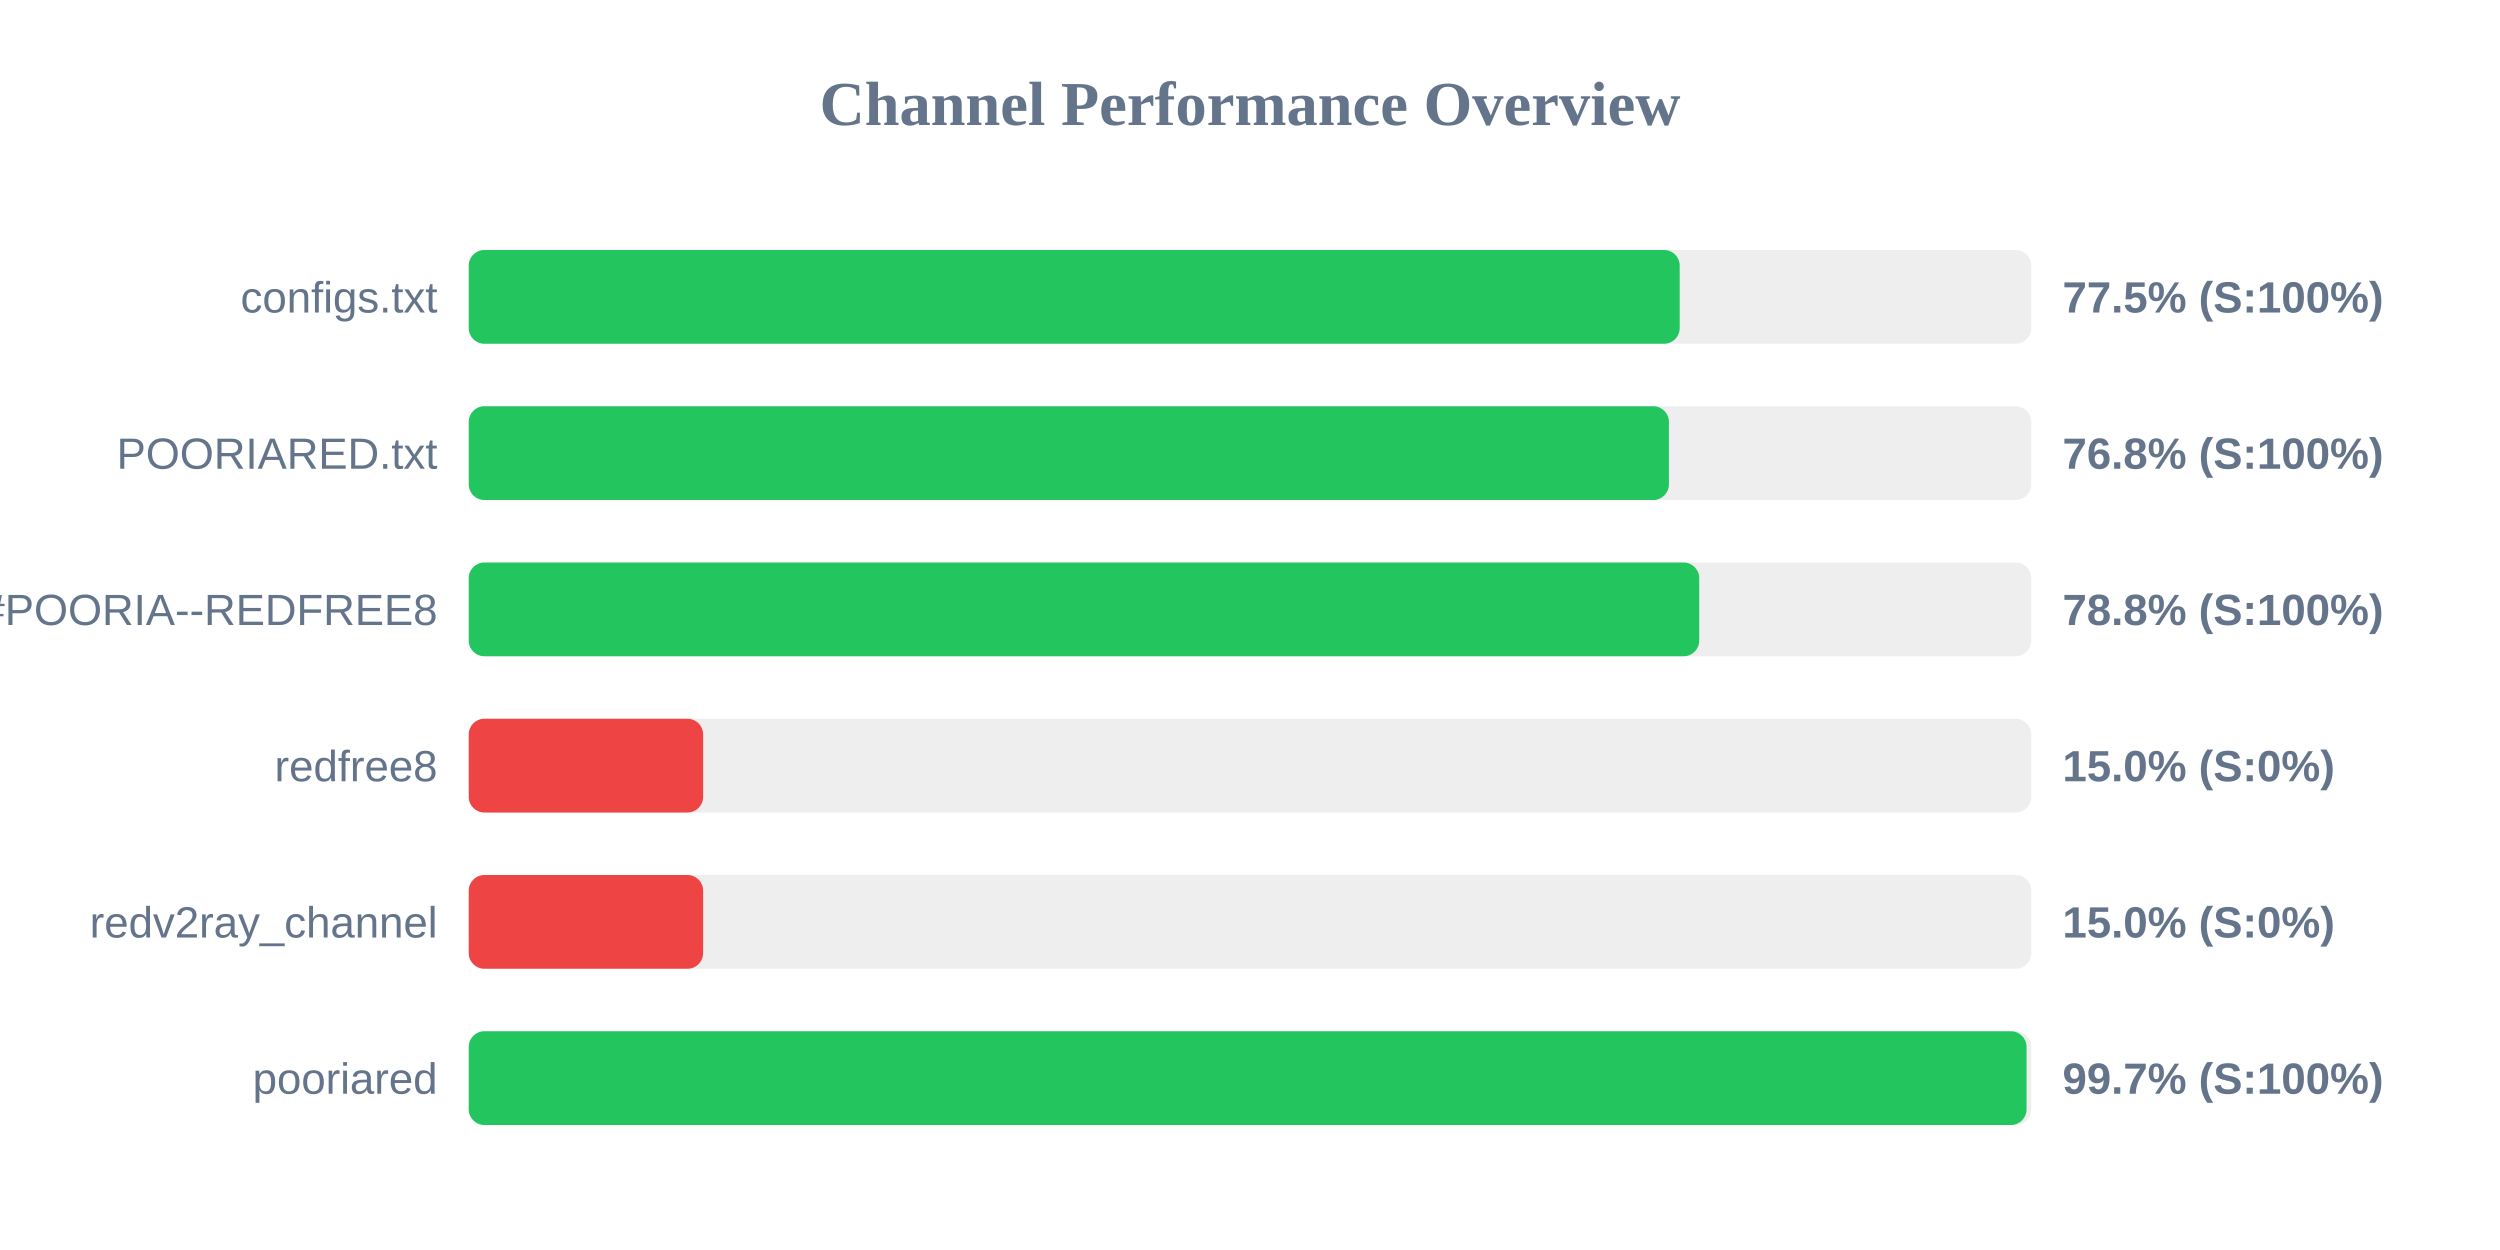
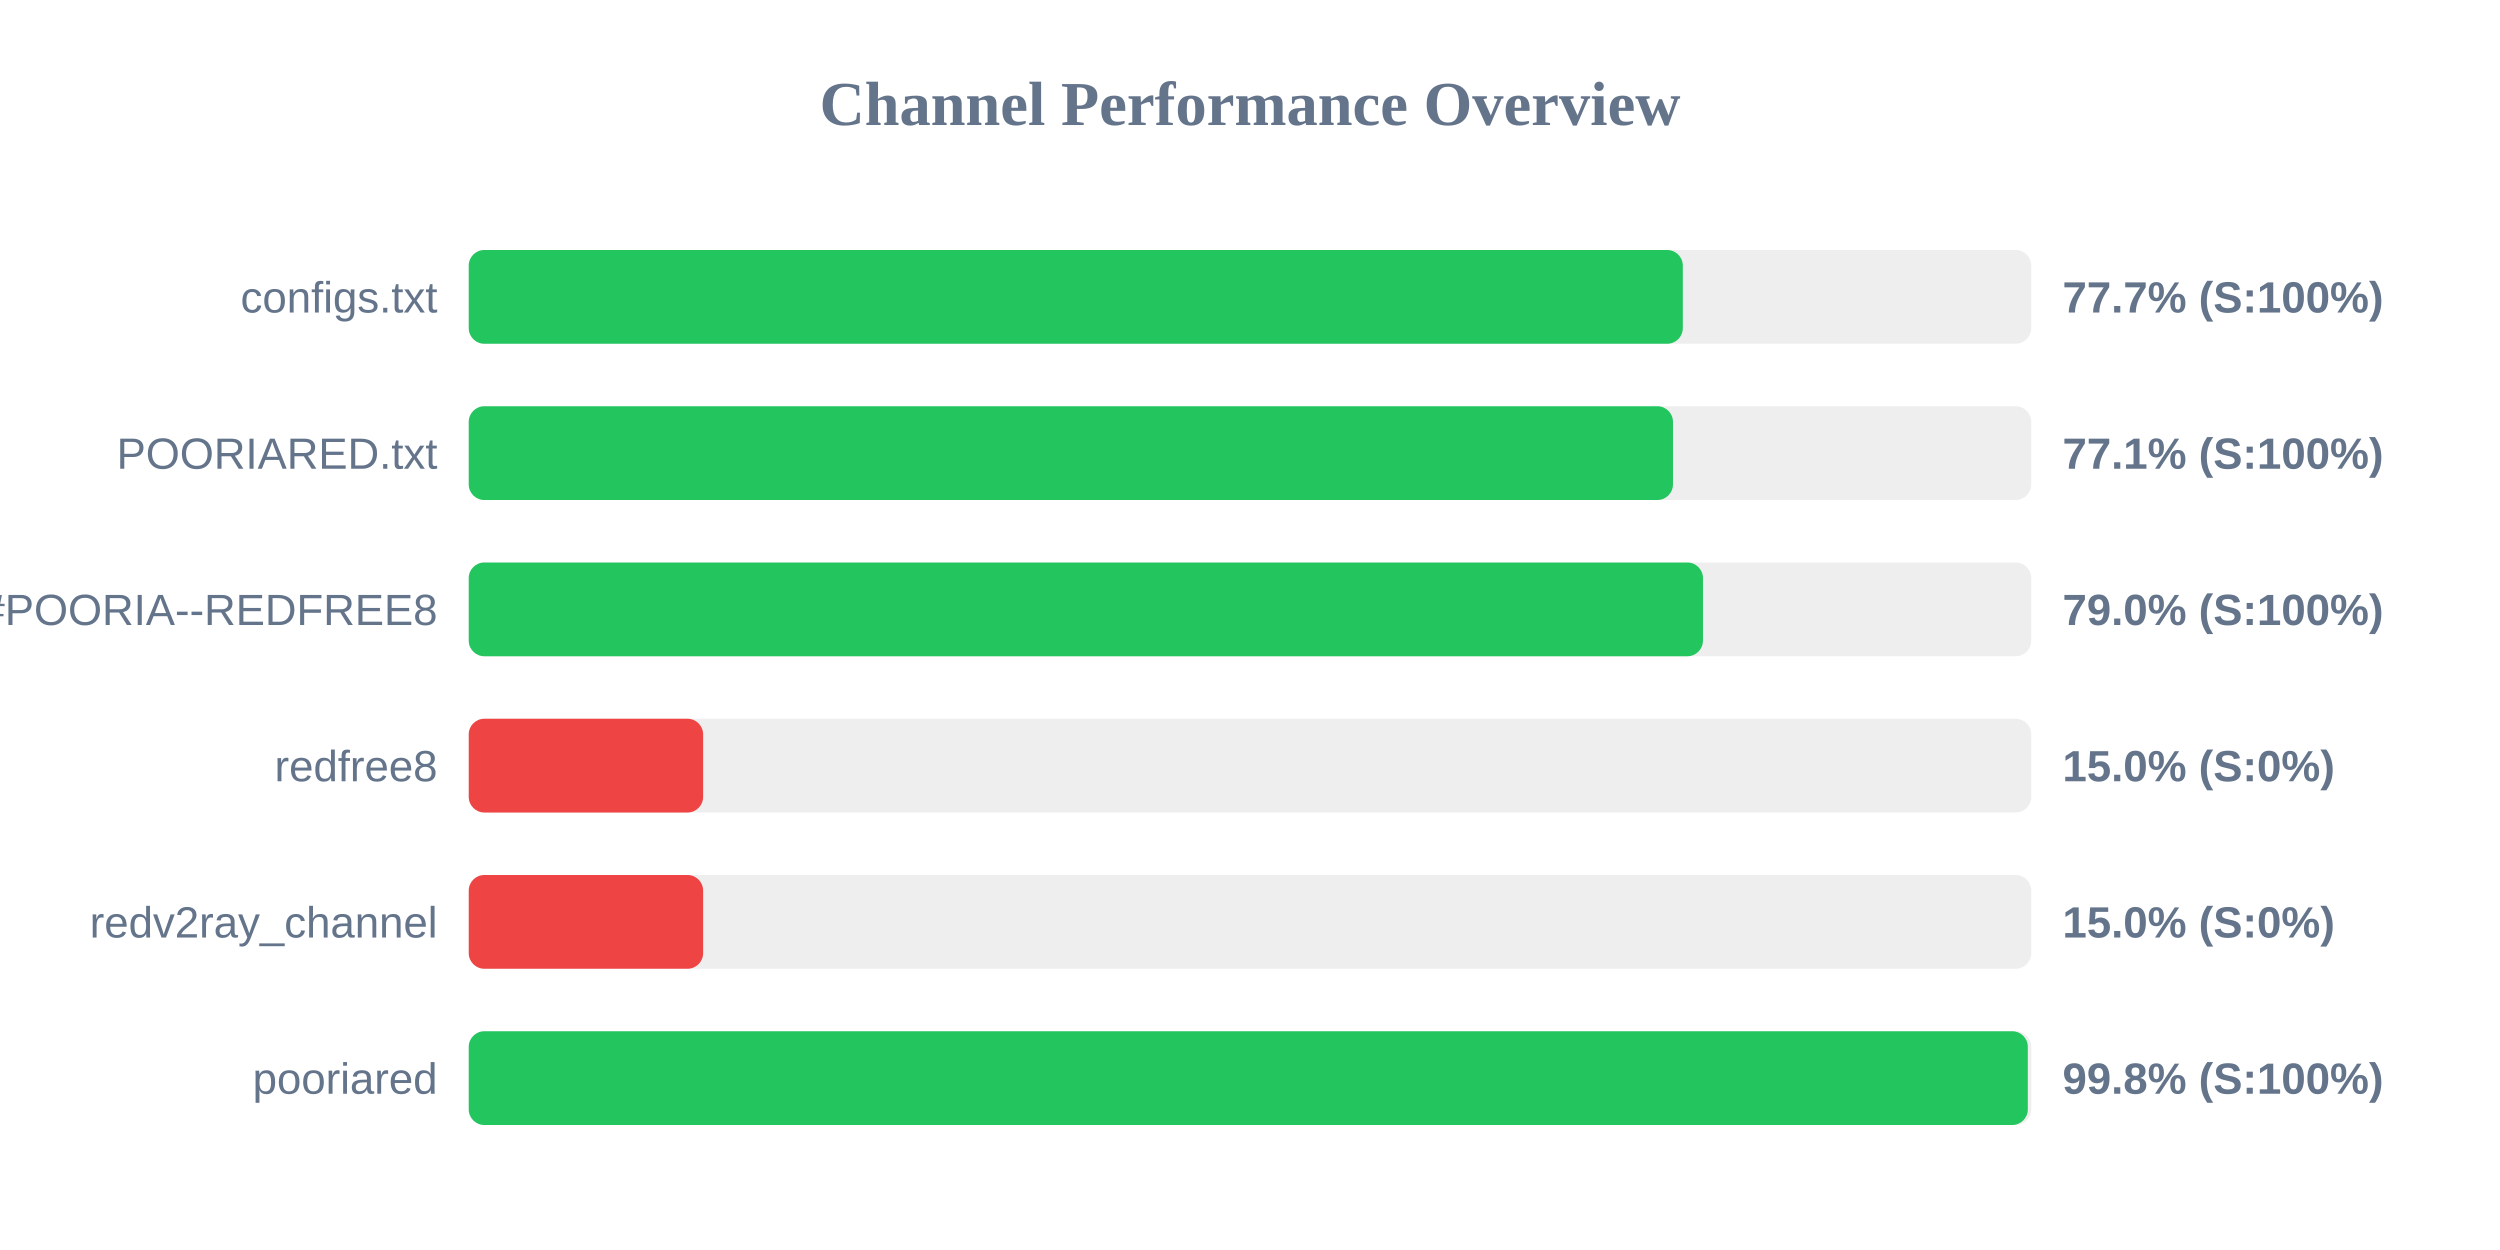
<svg xmlns="http://www.w3.org/2000/svg" width="800" height="400" version="1.1">
  <style>
        .row { font: 14px Arial; fill: #64748b; }
        .score { font: bold 14px Arial; fill: #64748b; }
    </style>
  <text x="400" y="40" text-anchor="middle" font-size="20px" font-weight="bold" fill="#64748b">Channel Performance Overview</text>
  <rect x="150" y="80" width="500" height="30" fill="#eee" rx="5" />
-   <rect x="150" y="80" width="387.5" height="30" fill="#22c55e" rx="5" />
+   <rect x="150" y="80" width="388.5" height="30" fill="#22c55e" rx="5" />
  <text x="140" y="100" text-anchor="end" class="row">configs.txt</text>
-   <text x="660" y="100" text-anchor="start" class="score">77.5% (S:100%)</text>
+   <text x="660" y="100" text-anchor="start" class="score">77.7% (S:100%)</text>
  <rect x="150" y="130" width="500" height="30" fill="#eee" rx="5" />
-   <rect x="150" y="130" width="384.05" height="30" fill="#22c55e" rx="5" />
+   <rect x="150" y="130" width="385.35" height="30" fill="#22c55e" rx="5" />
  <text x="140" y="150" text-anchor="end" class="row">POORIARED.txt</text>
-   <text x="660" y="150" text-anchor="start" class="score">76.8% (S:100%)</text>
+   <text x="660" y="150" text-anchor="start" class="score">77.1% (S:100%)</text>
  <rect x="150" y="180" width="500" height="30" fill="#eee" rx="5" />
-   <rect x="150" y="180" width="393.75" height="30" fill="#22c55e" rx="5" />
+   <rect x="150" y="180" width="394.95" height="30" fill="#22c55e" rx="5" />
  <text x="140" y="200" text-anchor="end" class="row">POORIA--REDFREE8.txt#POORIA--REDFREE8</text>
-   <text x="660" y="200" text-anchor="start" class="score">78.8% (S:100%)</text>
+   <text x="660" y="200" text-anchor="start" class="score">79.0% (S:100%)</text>
  <rect x="150" y="230" width="500" height="30" fill="#eee" rx="5" />
  <rect x="150" y="230" width="75.0" height="30" fill="#ef4444" rx="5" />
  <text x="140" y="250" text-anchor="end" class="row">redfree8</text>
  <text x="660" y="250" text-anchor="start" class="score">15.0% (S:0%)</text>
  <rect x="150" y="280" width="500" height="30" fill="#eee" rx="5" />
  <rect x="150" y="280" width="75.0" height="30" fill="#ef4444" rx="5" />
  <text x="140" y="300" text-anchor="end" class="row">redv2ray_channel</text>
  <text x="660" y="300" text-anchor="start" class="score">15.0% (S:0%)</text>
  <rect x="150" y="330" width="500" height="30" fill="#eee" rx="5" />
-   <rect x="150" y="330" width="498.5" height="30" fill="#22c55e" rx="5" />
+   <rect x="150" y="330" width="498.9" height="30" fill="#22c55e" rx="5" />
  <text x="140" y="350" text-anchor="end" class="row">pooriared</text>
-   <text x="660" y="350" text-anchor="start" class="score">99.7% (S:100%)</text>
+   <text x="660" y="350" text-anchor="start" class="score">99.8% (S:100%)</text>
</svg>
